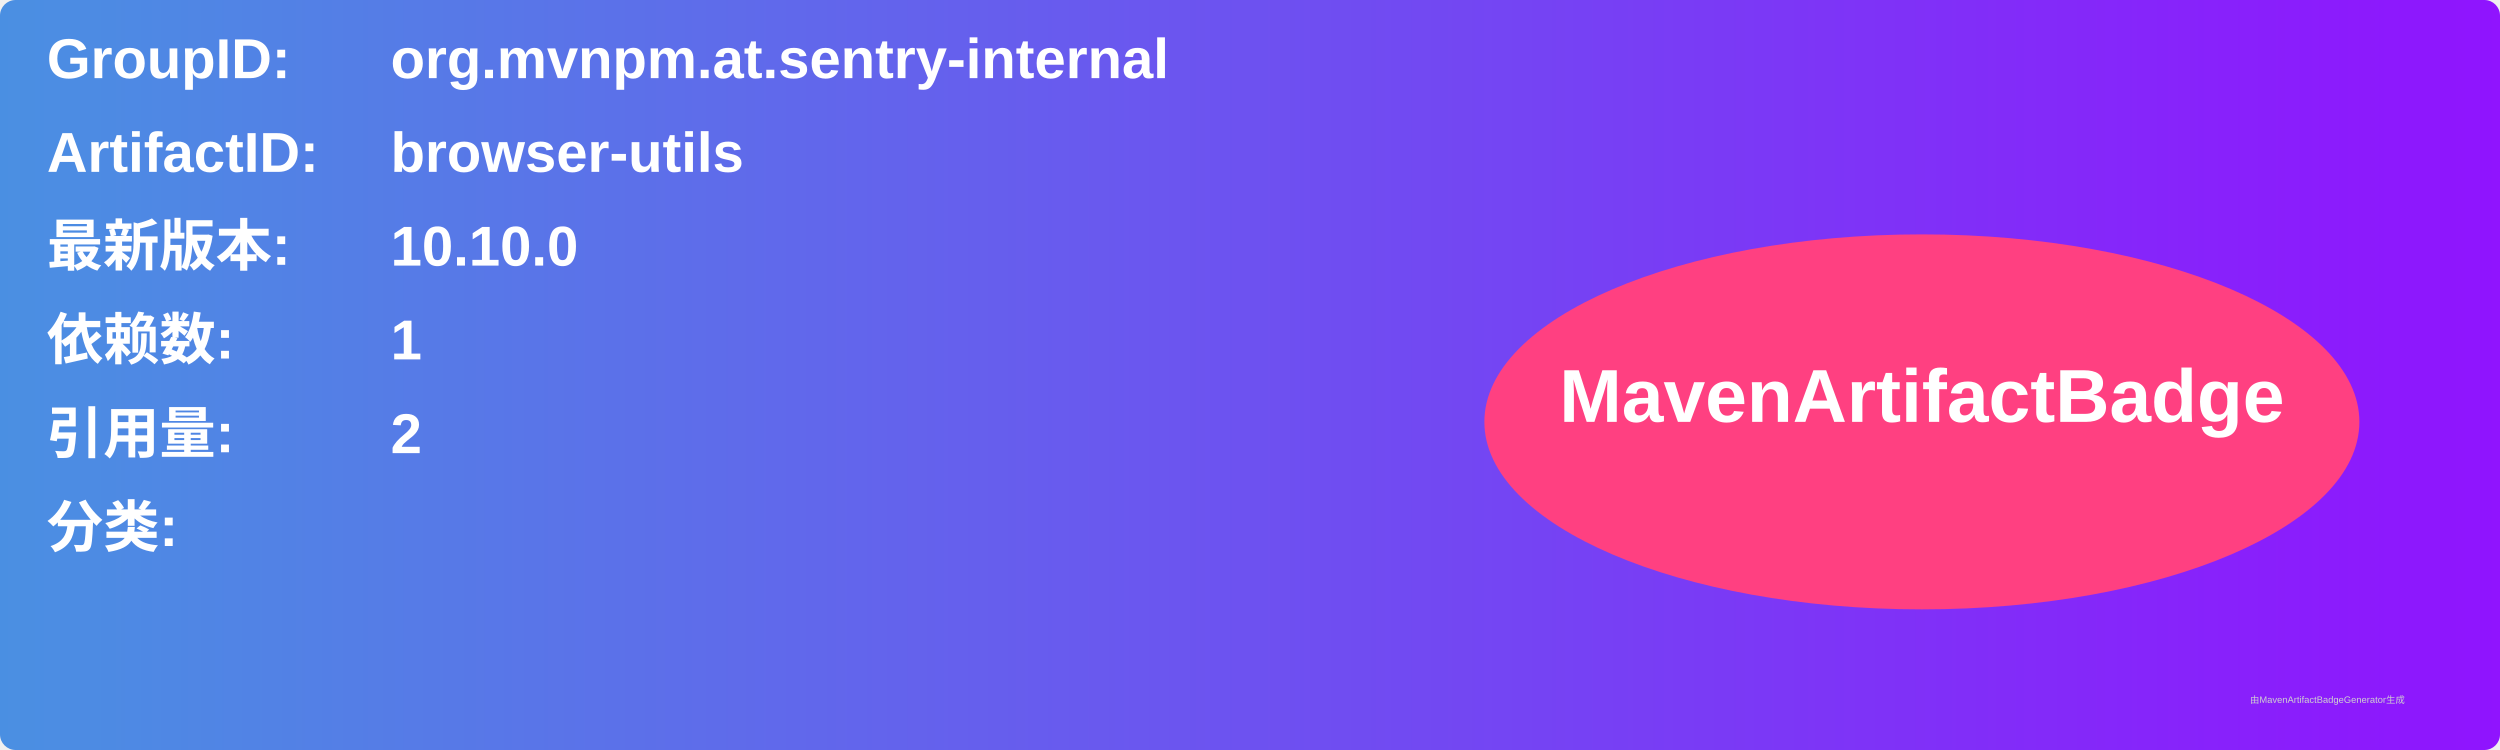
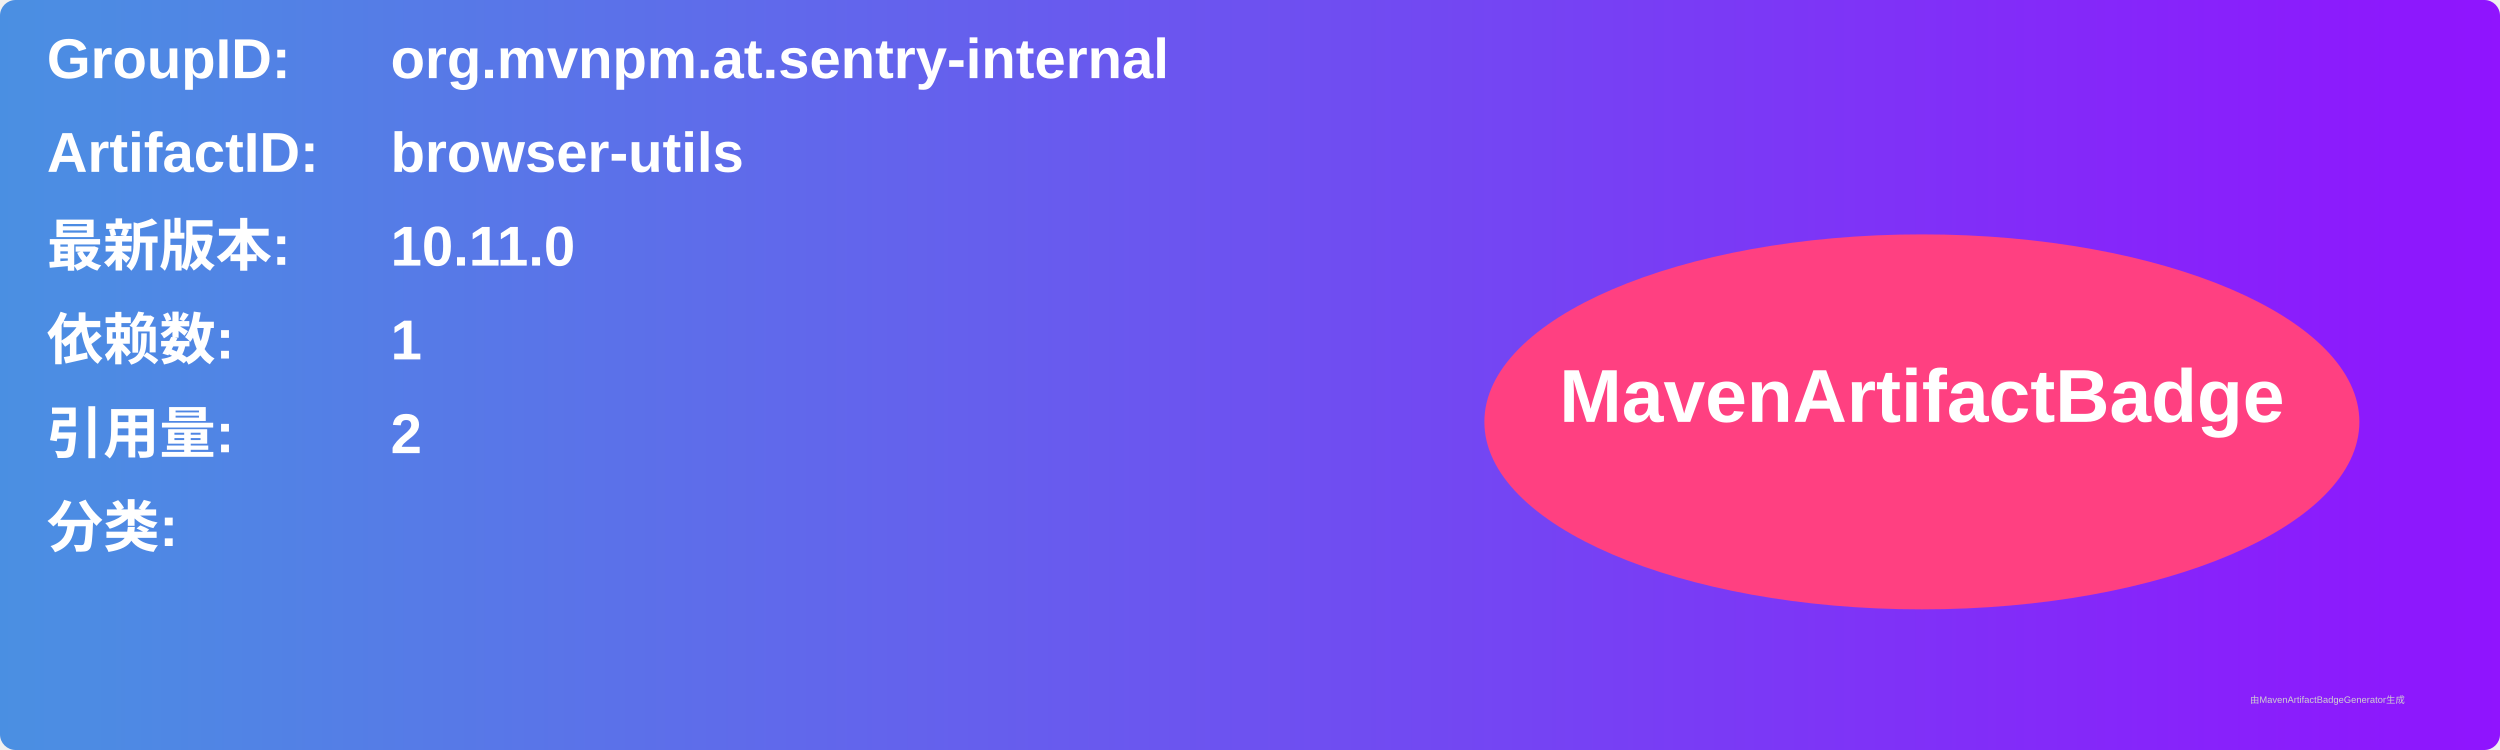
<svg xmlns="http://www.w3.org/2000/svg" width="800" height="240" viewBox="0 0 800 240">
  <linearGradient id="grad" x1="0%" y1="0%" x2="100%" y2="0%">
    <stop offset="0%" stop-color="#4a90e2" />
    <stop offset="100%" stop-color="#9013fe" />
  </linearGradient>
  <rect width="100%" height="100%" rx="5" ry="5" fill="url(#grad)" />
  <g transform="translate(15, 15)">
    <text x="0" y="10" font-family="Arial" font-size="18" fill="white" font-weight="bold" width="260">GroupID:</text>
    <text x="110" y="10" font-family="Arial" font-size="18" fill="white" font-weight="bold" width="460">org.mvnpm.at.sentry-internal</text>
    <text x="0" y="40" font-family="Arial" font-size="18" fill="white" font-weight="bold" width="260">ArtifactID:</text>
    <text x="110" y="40" font-family="Arial" font-size="18" fill="white" font-weight="bold" width="460">browser-utils</text>
    <text x="0" y="70" font-family="Arial" font-size="18" fill="white" font-weight="bold">最新版本:</text>
    <text x="110" y="70" font-family="Arial" font-size="18" fill="white" font-weight="bold">
-       <tspan font-weight="bold">10.10.0</tspan>
+       <tspan font-weight="bold">10.11.0</tspan>
    </text>
    <text x="0" y="100" font-family="Arial" font-size="18" fill="white" font-weight="bold">依赖数: </text>
    <text x="110" y="100" font-family="Arial" font-size="18" fill="white">
      <tspan font-weight="bold">1</tspan>
    </text>
    <text x="0" y="130" font-family="Arial" font-size="18" fill="white" font-weight="bold">引用量: </text>
    <text x="110" y="130" font-family="Arial" font-size="18" fill="white">
      <tspan font-weight="bold">2</tspan>
    </text>
    <text x="0" y="160" font-family="Arial" font-size="18" fill="white" font-weight="bold">分类:</text>
    <text x="10" y="190" font-family="Arial" font-size="10" fill="white">
      <tspan font-weight="bold" />
    </text>
    <ellipse cx="600" cy="120" rx="140" ry="60" fill="#ff4081" />
    <text x="600" y="120" text-anchor="middle" font-family="Arial" font-size="24" fill="white" font-weight="bold">MavenArtifactBadge</text>
  </g>
  <text x="720" y="225" font-family="Arial" font-size="3" fill="#d0d0d0">由MavenArtifactBadgeGenerator生成</text>
</svg>
